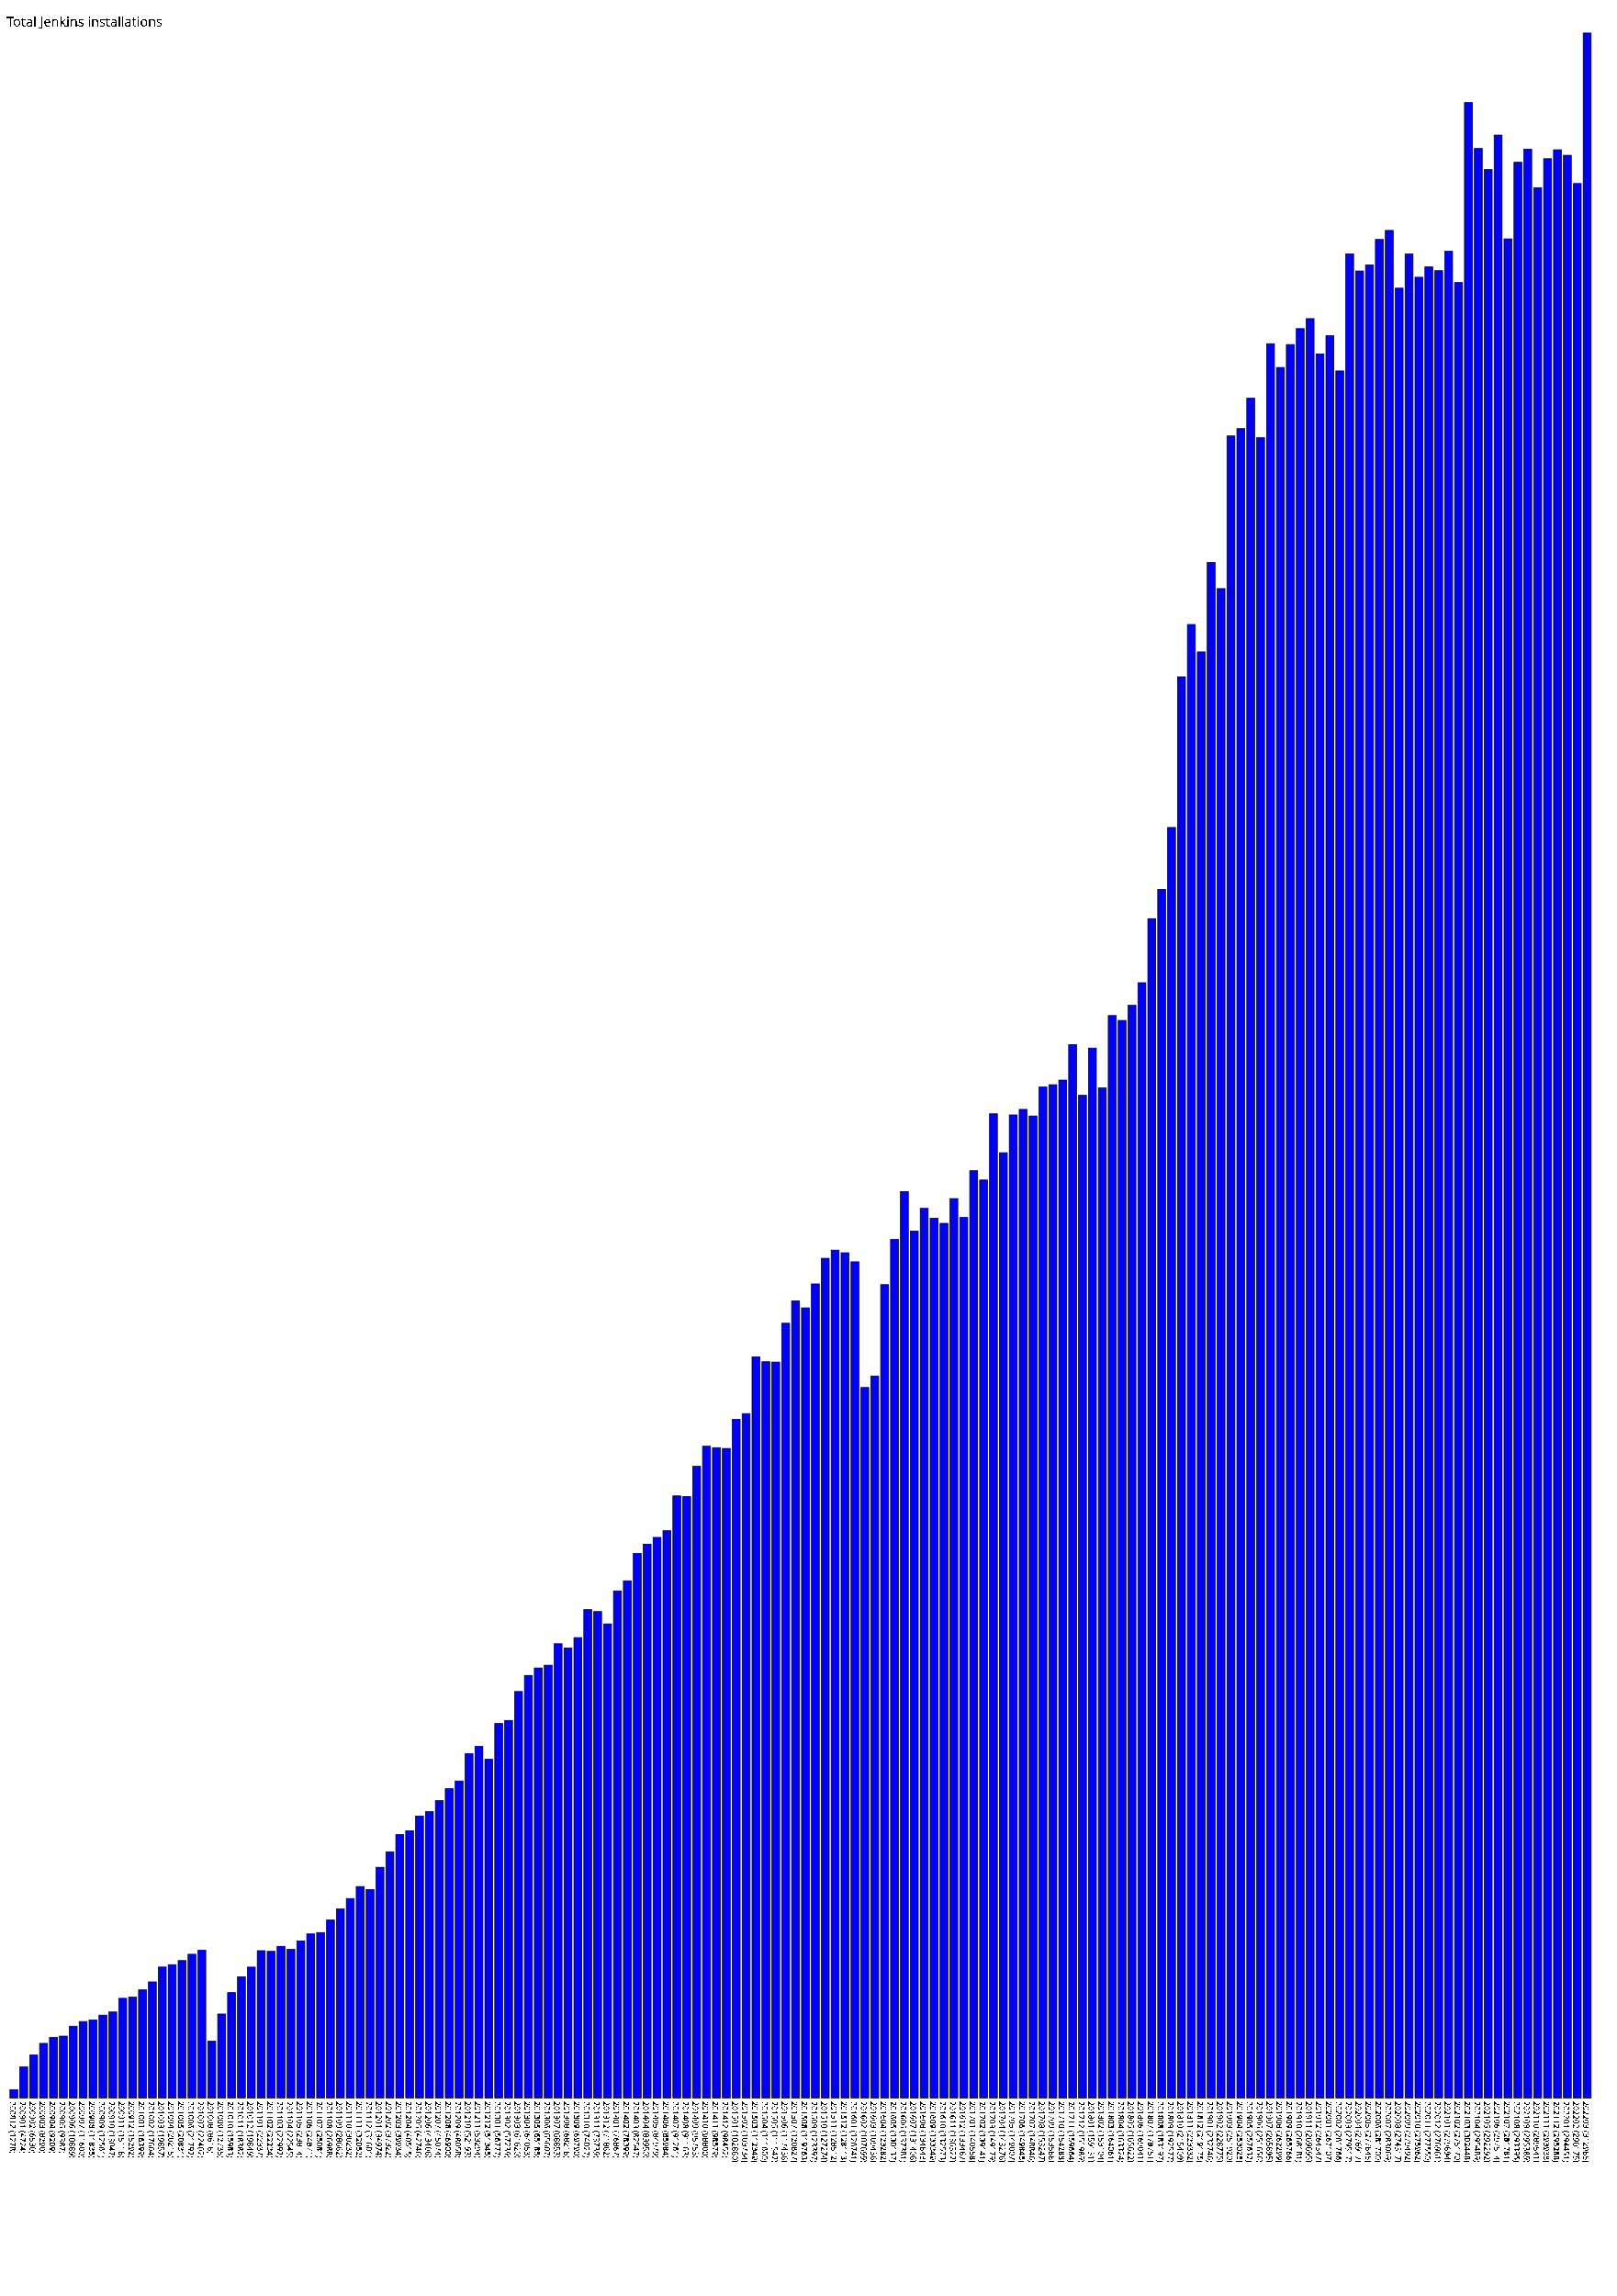
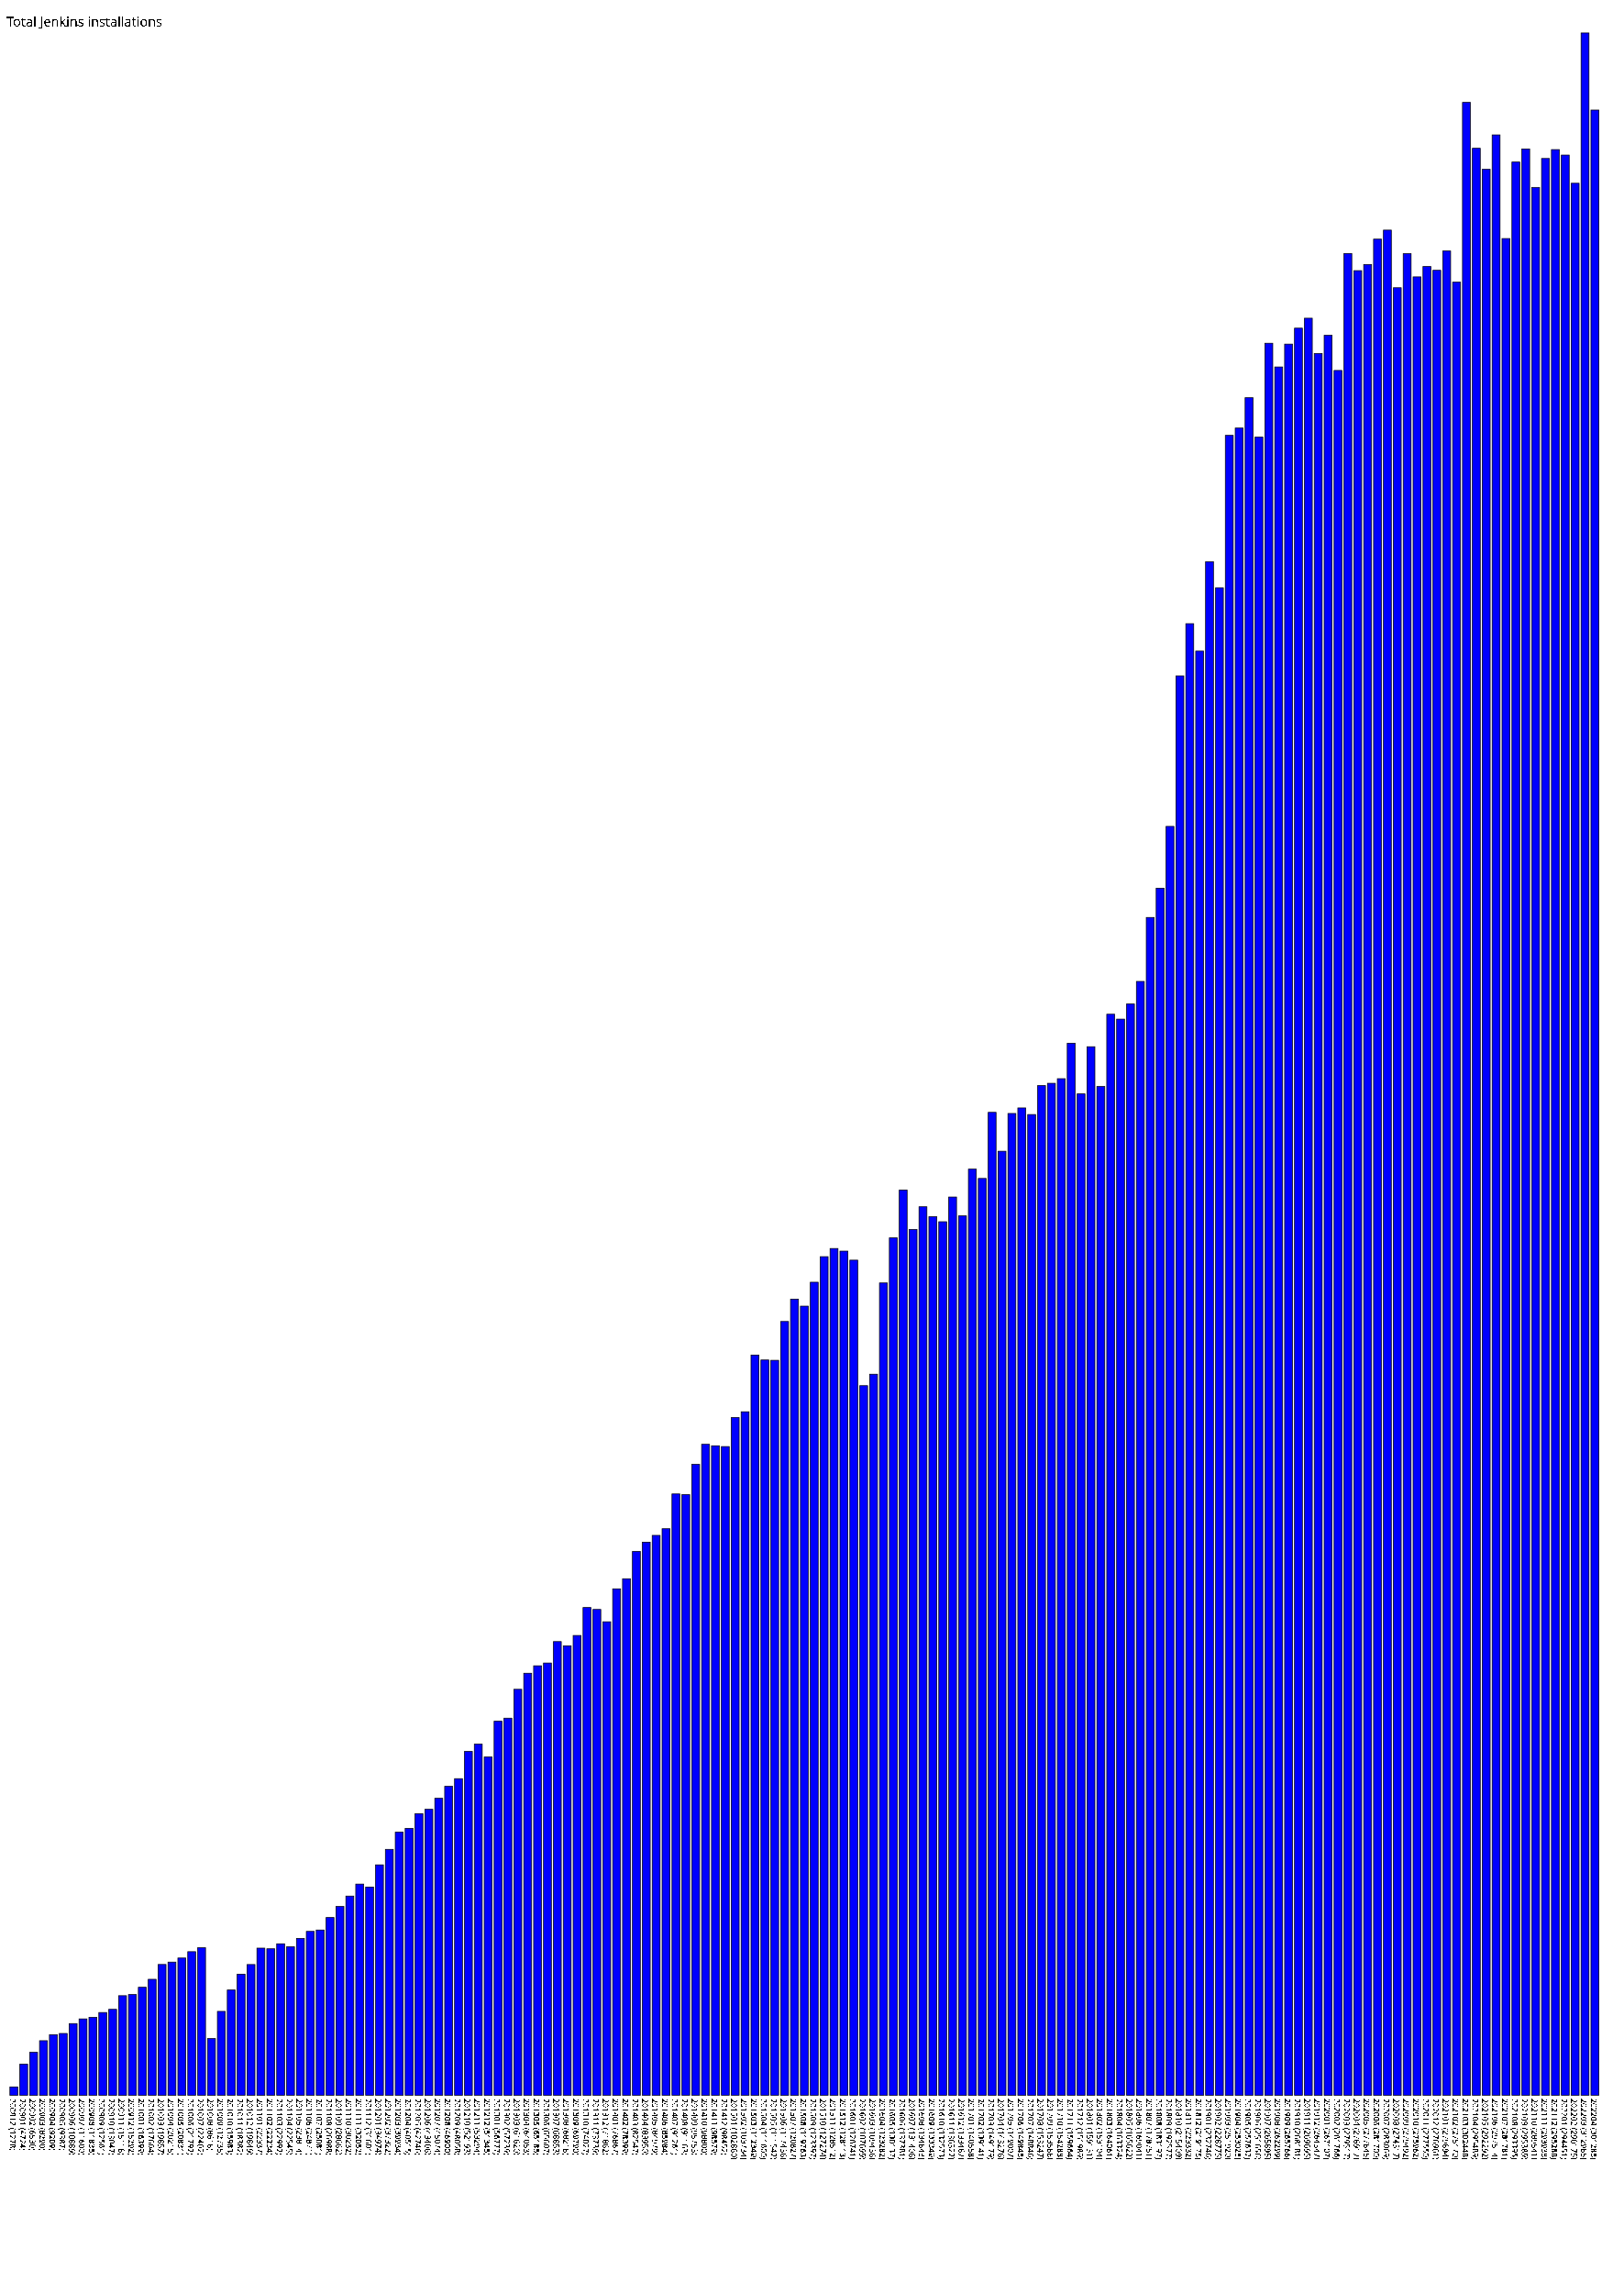
- <svg xmlns="http://www.w3.org/2000/svg" version="1.1" preserveAspectRatio="xMidYMid meet" viewBox="0 0 2450 3479.9">
+ <svg xmlns="http://www.w3.org/2000/svg" version="1.1" preserveAspectRatio="xMidYMid meet" viewBox="0 0 2465 3479.9">
  <rect fill="blue" height="12.8" stroke="black" width="12" x="15" y="3167.1" />
  <text x="15" y="3184.9" font-family="Tahoma" font-size="12" transform="rotate(90 15,3184.9)" text-rendering="optimizeSpeed" fill="#000000">200812 (1278)</text>
  <rect fill="blue" height="47.2" stroke="black" width="12" x="30" y="3132.6" />
  <text x="30" y="3184.9" font-family="Tahoma" font-size="12" transform="rotate(90 30,3184.9)" text-rendering="optimizeSpeed" fill="#000000">200901 (4724)</text>
  <rect fill="blue" height="65.3" stroke="black" width="12" x="45" y="3114.6" />
  <text x="45" y="3184.9" font-family="Tahoma" font-size="12" transform="rotate(90 45,3184.9)" text-rendering="optimizeSpeed" fill="#000000">200902 (6530)</text>
  <rect fill="blue" height="82.9" stroke="black" width="12" x="60" y="3097.0" />
  <text x="60" y="3184.9" font-family="Tahoma" font-size="12" transform="rotate(90 60,3184.9)" text-rendering="optimizeSpeed" fill="#000000">200903 (8290)</text>
  <rect fill="blue" height="92.1" stroke="black" width="12" x="75" y="3087.8" />
  <text x="75" y="3184.9" font-family="Tahoma" font-size="12" transform="rotate(90 75,3184.9)" text-rendering="optimizeSpeed" fill="#000000">200904 (9209)</text>
  <rect fill="blue" height="93.9" stroke="black" width="12" x="90" y="3086.0" />
  <text x="90" y="3184.9" font-family="Tahoma" font-size="12" transform="rotate(90 90,3184.9)" text-rendering="optimizeSpeed" fill="#000000">200905 (9387)</text>
  <rect fill="blue" height="108.9" stroke="black" width="12" x="105" y="3071.0" />
  <text x="105" y="3184.9" font-family="Tahoma" font-size="12" transform="rotate(90 105,3184.9)" text-rendering="optimizeSpeed" fill="#000000">200906 (10889)</text>
  <rect fill="blue" height="116.0" stroke="black" width="12" x="120" y="3063.9" />
  <text x="120" y="3184.9" font-family="Tahoma" font-size="12" transform="rotate(90 120,3184.9)" text-rendering="optimizeSpeed" fill="#000000">200907 (11600)</text>
  <rect fill="blue" height="118.3" stroke="black" width="12" x="135" y="3061.5" />
  <text x="135" y="3184.9" font-family="Tahoma" font-size="12" transform="rotate(90 135,3184.9)" text-rendering="optimizeSpeed" fill="#000000">200908 (11835)</text>
  <rect fill="blue" height="125.6" stroke="black" width="12" x="150" y="3054.2" />
  <text x="150" y="3184.9" font-family="Tahoma" font-size="12" transform="rotate(90 150,3184.9)" text-rendering="optimizeSpeed" fill="#000000">200909 (12561)</text>
  <rect fill="blue" height="130.5" stroke="black" width="12" x="165" y="3049.4" />
  <text x="165" y="3184.9" font-family="Tahoma" font-size="12" transform="rotate(90 165,3184.9)" text-rendering="optimizeSpeed" fill="#000000">200910 (13047)</text>
  <rect fill="blue" height="151.2" stroke="black" width="12" x="180" y="3028.7" />
  <text x="180" y="3184.9" font-family="Tahoma" font-size="12" transform="rotate(90 180,3184.9)" text-rendering="optimizeSpeed" fill="#000000">200911 (15118)</text>
  <rect fill="blue" height="152.9" stroke="black" width="12" x="195" y="3026.9" />
  <text x="195" y="3184.9" font-family="Tahoma" font-size="12" transform="rotate(90 195,3184.9)" text-rendering="optimizeSpeed" fill="#000000">200912 (15292)</text>
  <rect fill="blue" height="164.0" stroke="black" width="12" x="210" y="3015.9" />
  <text x="210" y="3184.9" font-family="Tahoma" font-size="12" transform="rotate(90 210,3184.9)" text-rendering="optimizeSpeed" fill="#000000">201001 (16399)</text>
  <rect fill="blue" height="176.0" stroke="black" width="12" x="225" y="3003.8" />
  <text x="225" y="3184.9" font-family="Tahoma" font-size="12" transform="rotate(90 225,3184.9)" text-rendering="optimizeSpeed" fill="#000000">201002 (17604)</text>
  <rect fill="blue" height="198.6" stroke="black" width="12" x="240" y="2981.3" />
  <text x="240" y="3184.9" font-family="Tahoma" font-size="12" transform="rotate(90 240,3184.9)" text-rendering="optimizeSpeed" fill="#000000">201003 (19857)</text>
  <rect fill="blue" height="202.2" stroke="black" width="12" x="255" y="2977.7" />
  <text x="255" y="3184.9" font-family="Tahoma" font-size="12" transform="rotate(90 255,3184.9)" text-rendering="optimizeSpeed" fill="#000000">201004 (20215)</text>
  <rect fill="blue" height="208.3" stroke="black" width="12" x="270" y="2971.5" />
  <text x="270" y="3184.9" font-family="Tahoma" font-size="12" transform="rotate(90 270,3184.9)" text-rendering="optimizeSpeed" fill="#000000">201005 (20831)</text>
  <rect fill="blue" height="217.9" stroke="black" width="12" x="285" y="2961.9" />
  <text x="285" y="3184.9" font-family="Tahoma" font-size="12" transform="rotate(90 285,3184.9)" text-rendering="optimizeSpeed" fill="#000000">201006 (21792)</text>
  <rect fill="blue" height="224.0" stroke="black" width="12" x="300" y="2955.8" />
  <text x="300" y="3184.9" font-family="Tahoma" font-size="12" transform="rotate(90 300,3184.9)" text-rendering="optimizeSpeed" fill="#000000">201007 (22402)</text>
  <rect fill="blue" height="86.2" stroke="black" width="12" x="315" y="3093.7" />
  <text x="315" y="3184.9" font-family="Tahoma" font-size="12" transform="rotate(90 315,3184.9)" text-rendering="optimizeSpeed" fill="#000000">201008 (8618)</text>
  <rect fill="blue" height="127.3" stroke="black" width="12" x="330" y="3052.5" />
  <text x="330" y="3184.9" font-family="Tahoma" font-size="12" transform="rotate(90 330,3184.9)" text-rendering="optimizeSpeed" fill="#000000">201009 (12735)</text>
  <rect fill="blue" height="159.8" stroke="black" width="12" x="345" y="3020.0" />
  <text x="345" y="3184.9" font-family="Tahoma" font-size="12" transform="rotate(90 345,3184.9)" text-rendering="optimizeSpeed" fill="#000000">201010 (15983)</text>
  <rect fill="blue" height="183.8" stroke="black" width="12" x="360" y="2996.0" />
  <text x="360" y="3184.9" font-family="Tahoma" font-size="12" transform="rotate(90 360,3184.9)" text-rendering="optimizeSpeed" fill="#000000">201011 (18382)</text>
  <rect fill="blue" height="198.5" stroke="black" width="12" x="375" y="2981.4" />
  <text x="375" y="3184.9" font-family="Tahoma" font-size="12" transform="rotate(90 375,3184.9)" text-rendering="optimizeSpeed" fill="#000000">201012 (19849)</text>
  <rect fill="blue" height="223.4" stroke="black" width="12" x="390" y="2956.5" />
  <text x="390" y="3184.9" font-family="Tahoma" font-size="12" transform="rotate(90 390,3184.9)" text-rendering="optimizeSpeed" fill="#000000">201101 (22337)</text>
  <rect fill="blue" height="222.3" stroke="black" width="12" x="405" y="2957.5" />
  <text x="405" y="3184.9" font-family="Tahoma" font-size="12" transform="rotate(90 405,3184.9)" text-rendering="optimizeSpeed" fill="#000000">201102 (22234)</text>
  <rect fill="blue" height="229.9" stroke="black" width="12" x="420" y="2949.9" />
  <text x="420" y="3184.9" font-family="Tahoma" font-size="12" transform="rotate(90 420,3184.9)" text-rendering="optimizeSpeed" fill="#000000">201103 (22992)</text>
  <rect fill="blue" height="225.4" stroke="black" width="12" x="435" y="2954.4" />
  <text x="435" y="3184.9" font-family="Tahoma" font-size="12" transform="rotate(90 435,3184.9)" text-rendering="optimizeSpeed" fill="#000000">201104 (22545)</text>
  <rect fill="blue" height="238.1" stroke="black" width="12" x="450" y="2941.7" />
  <text x="450" y="3184.9" font-family="Tahoma" font-size="12" transform="rotate(90 450,3184.9)" text-rendering="optimizeSpeed" fill="#000000">201105 (23814)</text>
  <rect fill="blue" height="248.7" stroke="black" width="12" x="465" y="2931.1" />
  <text x="465" y="3184.9" font-family="Tahoma" font-size="12" transform="rotate(90 465,3184.9)" text-rendering="optimizeSpeed" fill="#000000">201106 (24871)</text>
  <rect fill="blue" height="250.8" stroke="black" width="12" x="480" y="2929.0" />
  <text x="480" y="3184.9" font-family="Tahoma" font-size="12" transform="rotate(90 480,3184.9)" text-rendering="optimizeSpeed" fill="#000000">201107 (25081)</text>
  <rect fill="blue" height="269.9" stroke="black" width="12" x="495" y="2910.0" />
  <text x="495" y="3184.9" font-family="Tahoma" font-size="12" transform="rotate(90 495,3184.9)" text-rendering="optimizeSpeed" fill="#000000">201108 (26988)</text>
  <rect fill="blue" height="286.6" stroke="black" width="12" x="510" y="2893.2" />
  <text x="510" y="3184.9" font-family="Tahoma" font-size="12" transform="rotate(90 510,3184.9)" text-rendering="optimizeSpeed" fill="#000000">201109 (28662)</text>
  <rect fill="blue" height="302.3" stroke="black" width="12" x="525" y="2877.5" />
  <text x="525" y="3184.9" font-family="Tahoma" font-size="12" transform="rotate(90 525,3184.9)" text-rendering="optimizeSpeed" fill="#000000">201110 (30232)</text>
  <rect fill="blue" height="320.5" stroke="black" width="12" x="540" y="2859.3" />
  <text x="540" y="3184.9" font-family="Tahoma" font-size="12" transform="rotate(90 540,3184.9)" text-rendering="optimizeSpeed" fill="#000000">201111 (32052)</text>
  <rect fill="blue" height="316.0" stroke="black" width="12" x="555" y="2863.8" />
  <text x="555" y="3184.9" font-family="Tahoma" font-size="12" transform="rotate(90 555,3184.9)" text-rendering="optimizeSpeed" fill="#000000">201112 (31601)</text>
  <rect fill="blue" height="349.7" stroke="black" width="12" x="570" y="2830.1" />
  <text x="570" y="3184.9" font-family="Tahoma" font-size="12" transform="rotate(90 570,3184.9)" text-rendering="optimizeSpeed" fill="#000000">201201 (34974)</text>
  <rect fill="blue" height="373.2" stroke="black" width="12" x="585" y="2806.6" />
  <text x="585" y="3184.9" font-family="Tahoma" font-size="12" transform="rotate(90 585,3184.9)" text-rendering="optimizeSpeed" fill="#000000">201202 (37322)</text>
  <rect fill="blue" height="399.3" stroke="black" width="12" x="600" y="2780.5" />
  <text x="600" y="3184.9" font-family="Tahoma" font-size="12" transform="rotate(90 600,3184.9)" text-rendering="optimizeSpeed" fill="#000000">201203 (39934)</text>
  <rect fill="blue" height="405.1" stroke="black" width="12" x="615" y="2774.7" />
  <text x="615" y="3184.9" font-family="Tahoma" font-size="12" transform="rotate(90 615,3184.9)" text-rendering="optimizeSpeed" fill="#000000">201204 (40515)</text>
  <rect fill="blue" height="427.5" stroke="black" width="12" x="630" y="2752.4" />
  <text x="630" y="3184.9" font-family="Tahoma" font-size="12" transform="rotate(90 630,3184.9)" text-rendering="optimizeSpeed" fill="#000000">201205 (42746)</text>
  <rect fill="blue" height="434.1" stroke="black" width="12" x="645" y="2745.8" />
  <text x="645" y="3184.9" font-family="Tahoma" font-size="12" transform="rotate(90 645,3184.9)" text-rendering="optimizeSpeed" fill="#000000">201206 (43406)</text>
  <rect fill="blue" height="450.7" stroke="black" width="12" x="660" y="2729.1" />
  <text x="660" y="3184.9" font-family="Tahoma" font-size="12" transform="rotate(90 660,3184.9)" text-rendering="optimizeSpeed" fill="#000000">201207 (45074)</text>
  <rect fill="blue" height="469.0" stroke="black" width="12" x="675" y="2710.9" />
  <text x="675" y="3184.9" font-family="Tahoma" font-size="12" transform="rotate(90 675,3184.9)" text-rendering="optimizeSpeed" fill="#000000">201208 (46900)</text>
  <rect fill="blue" height="480.6" stroke="black" width="12" x="690" y="2699.3" />
  <text x="690" y="3184.9" font-family="Tahoma" font-size="12" transform="rotate(90 690,3184.9)" text-rendering="optimizeSpeed" fill="#000000">201209 (48058)</text>
  <rect fill="blue" height="521.9" stroke="black" width="12" x="705" y="2657.9" />
  <text x="705" y="3184.9" font-family="Tahoma" font-size="12" transform="rotate(90 705,3184.9)" text-rendering="optimizeSpeed" fill="#000000">201210 (52193)</text>
  <rect fill="blue" height="532.9" stroke="black" width="12" x="720" y="2646.9" />
  <text x="720" y="3184.9" font-family="Tahoma" font-size="12" transform="rotate(90 720,3184.9)" text-rendering="optimizeSpeed" fill="#000000">201211 (53294)</text>
  <rect fill="blue" height="513.5" stroke="black" width="12" x="735" y="2666.4" />
  <text x="735" y="3184.9" font-family="Tahoma" font-size="12" transform="rotate(90 735,3184.9)" text-rendering="optimizeSpeed" fill="#000000">201212 (51345)</text>
  <rect fill="blue" height="567.8" stroke="black" width="12" x="750" y="2612.1" />
  <text x="750" y="3184.9" font-family="Tahoma" font-size="12" transform="rotate(90 750,3184.9)" text-rendering="optimizeSpeed" fill="#000000">201301 (56777)</text>
  <rect fill="blue" height="572.4" stroke="black" width="12" x="765" y="2607.5" />
  <text x="765" y="3184.9" font-family="Tahoma" font-size="12" transform="rotate(90 765,3184.9)" text-rendering="optimizeSpeed" fill="#000000">201302 (57239)</text>
  <rect fill="blue" height="616.2" stroke="black" width="12" x="780" y="2563.7" />
  <text x="780" y="3184.9" font-family="Tahoma" font-size="12" transform="rotate(90 780,3184.9)" text-rendering="optimizeSpeed" fill="#000000">201303 (61620)</text>
  <rect fill="blue" height="640.5" stroke="black" width="12" x="795" y="2539.3" />
  <text x="795" y="3184.9" font-family="Tahoma" font-size="12" transform="rotate(90 795,3184.9)" text-rendering="optimizeSpeed" fill="#000000">201304 (64053)</text>
  <rect fill="blue" height="651.9" stroke="black" width="12" x="810" y="2528.0" />
  <text x="810" y="3184.9" font-family="Tahoma" font-size="12" transform="rotate(90 810,3184.9)" text-rendering="optimizeSpeed" fill="#000000">201305 (65185)</text>
  <rect fill="blue" height="656.1" stroke="black" width="12" x="825" y="2523.8" />
  <text x="825" y="3184.9" font-family="Tahoma" font-size="12" transform="rotate(90 825,3184.9)" text-rendering="optimizeSpeed" fill="#000000">201306 (65607)</text>
  <rect fill="blue" height="688.5" stroke="black" width="12" x="840" y="2491.3" />
  <text x="840" y="3184.9" font-family="Tahoma" font-size="12" transform="rotate(90 840,3184.9)" text-rendering="optimizeSpeed" fill="#000000">201307 (68853)</text>
  <rect fill="blue" height="682.2" stroke="black" width="12" x="855" y="2497.7" />
  <text x="855" y="3184.9" font-family="Tahoma" font-size="12" transform="rotate(90 855,3184.9)" text-rendering="optimizeSpeed" fill="#000000">201308 (68218)</text>
  <rect fill="blue" height="697.9" stroke="black" width="12" x="870" y="2482.0" />
  <text x="870" y="3184.9" font-family="Tahoma" font-size="12" transform="rotate(90 870,3184.9)" text-rendering="optimizeSpeed" fill="#000000">201309 (69790)</text>
  <rect fill="blue" height="740.3" stroke="black" width="12" x="885" y="2439.6" />
  <text x="885" y="3184.9" font-family="Tahoma" font-size="12" transform="rotate(90 885,3184.9)" text-rendering="optimizeSpeed" fill="#000000">201310 (74027)</text>
  <rect fill="blue" height="737.4" stroke="black" width="12" x="900" y="2442.5" />
  <text x="900" y="3184.9" font-family="Tahoma" font-size="12" transform="rotate(90 900,3184.9)" text-rendering="optimizeSpeed" fill="#000000">201311 (73739)</text>
  <rect fill="blue" height="718.6" stroke="black" width="12" x="915" y="2461.2" />
  <text x="915" y="3184.9" font-family="Tahoma" font-size="12" transform="rotate(90 915,3184.9)" text-rendering="optimizeSpeed" fill="#000000">201312 (71862)</text>
  <rect fill="blue" height="768.7" stroke="black" width="12" x="930" y="2411.2" />
  <text x="930" y="3184.9" font-family="Tahoma" font-size="12" transform="rotate(90 930,3184.9)" text-rendering="optimizeSpeed" fill="#000000">201401 (76867)</text>
  <rect fill="blue" height="784.0" stroke="black" width="12" x="945" y="2395.9" />
  <text x="945" y="3184.9" font-family="Tahoma" font-size="12" transform="rotate(90 945,3184.9)" text-rendering="optimizeSpeed" fill="#000000">201402 (78399)</text>
  <rect fill="blue" height="825.5" stroke="black" width="12" x="960" y="2354.4" />
  <text x="960" y="3184.9" font-family="Tahoma" font-size="12" transform="rotate(90 960,3184.9)" text-rendering="optimizeSpeed" fill="#000000">201403 (82547)</text>
  <rect fill="blue" height="839.5" stroke="black" width="12" x="975" y="2340.4" />
  <text x="975" y="3184.9" font-family="Tahoma" font-size="12" transform="rotate(90 975,3184.9)" text-rendering="optimizeSpeed" fill="#000000">201404 (83950)</text>
  <rect fill="blue" height="849.8" stroke="black" width="12" x="990" y="2330.1" />
  <text x="990" y="3184.9" font-family="Tahoma" font-size="12" transform="rotate(90 990,3184.9)" text-rendering="optimizeSpeed" fill="#000000">201405 (84979)</text>
  <rect fill="blue" height="859.8" stroke="black" width="12" x="1005" y="2320.0" />
  <text x="1005" y="3184.9" font-family="Tahoma" font-size="12" transform="rotate(90 1005,3184.9)" text-rendering="optimizeSpeed" fill="#000000">201406 (85984)</text>
  <rect fill="blue" height="912.6" stroke="black" width="12" x="1020" y="2267.2" />
  <text x="1020" y="3184.9" font-family="Tahoma" font-size="12" transform="rotate(90 1020,3184.9)" text-rendering="optimizeSpeed" fill="#000000">201407 (91261)</text>
  <rect fill="blue" height="911.6" stroke="black" width="12" x="1035" y="2268.2" />
  <text x="1035" y="3184.9" font-family="Tahoma" font-size="12" transform="rotate(90 1035,3184.9)" text-rendering="optimizeSpeed" fill="#000000">201408 (91163)</text>
  <rect fill="blue" height="957.5" stroke="black" width="12" x="1050" y="2222.3" />
  <text x="1050" y="3184.9" font-family="Tahoma" font-size="12" transform="rotate(90 1050,3184.9)" text-rendering="optimizeSpeed" fill="#000000">201409 (95753)</text>
  <rect fill="blue" height="988.0" stroke="black" width="12" x="1065" y="2191.9" />
  <text x="1065" y="3184.9" font-family="Tahoma" font-size="12" transform="rotate(90 1065,3184.9)" text-rendering="optimizeSpeed" fill="#000000">201410 (98800)</text>
  <rect fill="blue" height="985.8" stroke="black" width="12" x="1080" y="2194.1" />
  <text x="1080" y="3184.9" font-family="Tahoma" font-size="12" transform="rotate(90 1080,3184.9)" text-rendering="optimizeSpeed" fill="#000000">201411 (98579)</text>
  <rect fill="blue" height="984.5" stroke="black" width="12" x="1095" y="2195.3" />
  <text x="1095" y="3184.9" font-family="Tahoma" font-size="12" transform="rotate(90 1095,3184.9)" text-rendering="optimizeSpeed" fill="#000000">201412 (98452)</text>
  <rect fill="blue" height="1028.6" stroke="black" width="12" x="1110" y="2151.2" />
  <text x="1110" y="3184.9" font-family="Tahoma" font-size="12" transform="rotate(90 1110,3184.9)" text-rendering="optimizeSpeed" fill="#000000">201501 (102860)</text>
  <rect fill="blue" height="1037.3" stroke="black" width="12" x="1125" y="2142.5" />
  <text x="1125" y="3184.9" font-family="Tahoma" font-size="12" transform="rotate(90 1125,3184.9)" text-rendering="optimizeSpeed" fill="#000000">201502 (103734)</text>
  <rect fill="blue" height="1123.5" stroke="black" width="12" x="1140" y="2056.4" />
  <text x="1140" y="3184.9" font-family="Tahoma" font-size="12" transform="rotate(90 1140,3184.9)" text-rendering="optimizeSpeed" fill="#000000">201503 (112349)</text>
  <rect fill="blue" height="1116.0" stroke="black" width="12" x="1155" y="2063.9" />
  <text x="1155" y="3184.9" font-family="Tahoma" font-size="12" transform="rotate(90 1155,3184.9)" text-rendering="optimizeSpeed" fill="#000000">201504 (111600)</text>
  <rect fill="blue" height="1115.4" stroke="black" width="12" x="1170" y="2064.4" />
  <text x="1170" y="3184.9" font-family="Tahoma" font-size="12" transform="rotate(90 1170,3184.9)" text-rendering="optimizeSpeed" fill="#000000">201505 (111542)</text>
  <rect fill="blue" height="1174.4" stroke="black" width="12" x="1185" y="2005.5" />
  <text x="1185" y="3184.9" font-family="Tahoma" font-size="12" transform="rotate(90 1185,3184.9)" text-rendering="optimizeSpeed" fill="#000000">201506 (117436)</text>
  <rect fill="blue" height="1208.3" stroke="black" width="12" x="1200" y="1971.6" />
  <text x="1200" y="3184.9" font-family="Tahoma" font-size="12" transform="rotate(90 1200,3184.9)" text-rendering="optimizeSpeed" fill="#000000">201507 (120827)</text>
  <rect fill="blue" height="1197.6" stroke="black" width="12" x="1215" y="1982.2" />
  <text x="1215" y="3184.9" font-family="Tahoma" font-size="12" transform="rotate(90 1215,3184.9)" text-rendering="optimizeSpeed" fill="#000000">201508 (119763)</text>
  <rect fill="blue" height="1234.0" stroke="black" width="12" x="1230" y="1945.9" />
  <text x="1230" y="3184.9" font-family="Tahoma" font-size="12" transform="rotate(90 1230,3184.9)" text-rendering="optimizeSpeed" fill="#000000">201509 (123397)</text>
  <rect fill="blue" height="1272.7" stroke="black" width="12" x="1245" y="1907.1" />
  <text x="1245" y="3184.9" font-family="Tahoma" font-size="12" transform="rotate(90 1245,3184.9)" text-rendering="optimizeSpeed" fill="#000000">201510 (127274)</text>
  <rect fill="blue" height="1285.1" stroke="black" width="12" x="1260" y="1894.7" />
  <text x="1260" y="3184.9" font-family="Tahoma" font-size="12" transform="rotate(90 1260,3184.9)" text-rendering="optimizeSpeed" fill="#000000">201511 (128512)</text>
  <rect fill="blue" height="1281.1" stroke="black" width="12" x="1275" y="1898.7" />
  <text x="1275" y="3184.9" font-family="Tahoma" font-size="12" transform="rotate(90 1275,3184.9)" text-rendering="optimizeSpeed" fill="#000000">201512 (128113)</text>
  <rect fill="blue" height="1267.4" stroke="black" width="12" x="1290" y="1912.4" />
  <text x="1290" y="3184.9" font-family="Tahoma" font-size="12" transform="rotate(90 1290,3184.9)" text-rendering="optimizeSpeed" fill="#000000">201601 (126741)</text>
  <rect fill="blue" height="1077.0" stroke="black" width="12" x="1305" y="2102.9" />
  <text x="1305" y="3184.9" font-family="Tahoma" font-size="12" transform="rotate(90 1305,3184.9)" text-rendering="optimizeSpeed" fill="#000000">201602 (107699)</text>
  <rect fill="blue" height="1094.4" stroke="black" width="12" x="1320" y="2085.5" />
  <text x="1320" y="3184.9" font-family="Tahoma" font-size="12" transform="rotate(90 1320,3184.9)" text-rendering="optimizeSpeed" fill="#000000">201603 (109436)</text>
  <rect fill="blue" height="1232.8" stroke="black" width="12" x="1335" y="1947.0" />
  <text x="1335" y="3184.9" font-family="Tahoma" font-size="12" transform="rotate(90 1335,3184.9)" text-rendering="optimizeSpeed" fill="#000000">201604 (123282)</text>
  <rect fill="blue" height="1301.4" stroke="black" width="12" x="1350" y="1878.5" />
  <text x="1350" y="3184.9" font-family="Tahoma" font-size="12" transform="rotate(90 1350,3184.9)" text-rendering="optimizeSpeed" fill="#000000">201605 (130137)</text>
  <rect fill="blue" height="1373.8" stroke="black" width="12" x="1365" y="1806.0" />
  <text x="1365" y="3184.9" font-family="Tahoma" font-size="12" transform="rotate(90 1365,3184.9)" text-rendering="optimizeSpeed" fill="#000000">201606 (137381)</text>
  <rect fill="blue" height="1314.1" stroke="black" width="12" x="1380" y="1865.8" />
  <text x="1380" y="3184.9" font-family="Tahoma" font-size="12" transform="rotate(90 1380,3184.9)" text-rendering="optimizeSpeed" fill="#000000">201607 (131406)</text>
  <rect fill="blue" height="1348.4" stroke="black" width="12" x="1395" y="1831.4" />
  <text x="1395" y="3184.9" font-family="Tahoma" font-size="12" transform="rotate(90 1395,3184.9)" text-rendering="optimizeSpeed" fill="#000000">201608 (134843)</text>
  <rect fill="blue" height="1333.5" stroke="black" width="12" x="1410" y="1846.4" />
  <text x="1410" y="3184.9" font-family="Tahoma" font-size="12" transform="rotate(90 1410,3184.9)" text-rendering="optimizeSpeed" fill="#000000">201609 (133349)</text>
  <rect fill="blue" height="1325.7" stroke="black" width="12" x="1425" y="1854.1" />
  <text x="1425" y="3184.9" font-family="Tahoma" font-size="12" transform="rotate(90 1425,3184.9)" text-rendering="optimizeSpeed" fill="#000000">201610 (132573)</text>
  <rect fill="blue" height="1363.2" stroke="black" width="12" x="1440" y="1816.6" />
  <text x="1440" y="3184.9" font-family="Tahoma" font-size="12" transform="rotate(90 1440,3184.9)" text-rendering="optimizeSpeed" fill="#000000">201611 (136322)</text>
  <rect fill="blue" height="1334.7" stroke="black" width="12" x="1455" y="1845.2" />
  <text x="1455" y="3184.9" font-family="Tahoma" font-size="12" transform="rotate(90 1455,3184.9)" text-rendering="optimizeSpeed" fill="#000000">201612 (133467)</text>
  <rect fill="blue" height="1405.6" stroke="black" width="12" x="1470" y="1774.3" />
  <text x="1470" y="3184.9" font-family="Tahoma" font-size="12" transform="rotate(90 1470,3184.9)" text-rendering="optimizeSpeed" fill="#000000">201701 (140558)</text>
  <rect fill="blue" height="1391.4" stroke="black" width="12" x="1485" y="1788.4" />
  <text x="1485" y="3184.9" font-family="Tahoma" font-size="12" transform="rotate(90 1485,3184.9)" text-rendering="optimizeSpeed" fill="#000000">201702 (139141)</text>
  <rect fill="blue" height="1491.8" stroke="black" width="12" x="1500" y="1688.1" />
  <text x="1500" y="3184.9" font-family="Tahoma" font-size="12" transform="rotate(90 1500,3184.9)" text-rendering="optimizeSpeed" fill="#000000">201703 (149179)</text>
  <rect fill="blue" height="1432.8" stroke="black" width="12" x="1515" y="1747.1" />
  <text x="1515" y="3184.9" font-family="Tahoma" font-size="12" transform="rotate(90 1515,3184.9)" text-rendering="optimizeSpeed" fill="#000000">201704 (143276)</text>
  <rect fill="blue" height="1490.1" stroke="black" width="12" x="1530" y="1689.8" />
  <text x="1530" y="3184.9" font-family="Tahoma" font-size="12" transform="rotate(90 1530,3184.9)" text-rendering="optimizeSpeed" fill="#000000">201705 (149007)</text>
  <rect fill="blue" height="1498.5" stroke="black" width="12" x="1545" y="1681.4" />
  <text x="1545" y="3184.9" font-family="Tahoma" font-size="12" transform="rotate(90 1545,3184.9)" text-rendering="optimizeSpeed" fill="#000000">201706 (149845)</text>
  <rect fill="blue" height="1488.5" stroke="black" width="12" x="1560" y="1691.4" />
  <text x="1560" y="3184.9" font-family="Tahoma" font-size="12" transform="rotate(90 1560,3184.9)" text-rendering="optimizeSpeed" fill="#000000">201707 (148846)</text>
  <rect fill="blue" height="1532.5" stroke="black" width="12" x="1575" y="1647.4" />
  <text x="1575" y="3184.9" font-family="Tahoma" font-size="12" transform="rotate(90 1575,3184.9)" text-rendering="optimizeSpeed" fill="#000000">201708 (153247)</text>
  <rect fill="blue" height="1535.9" stroke="black" width="12" x="1590" y="1644.0" />
  <text x="1590" y="3184.9" font-family="Tahoma" font-size="12" transform="rotate(90 1590,3184.9)" text-rendering="optimizeSpeed" fill="#000000">201709 (153588)</text>
  <rect fill="blue" height="1542.8" stroke="black" width="12" x="1605" y="1637.0" />
  <text x="1605" y="3184.9" font-family="Tahoma" font-size="12" transform="rotate(90 1605,3184.9)" text-rendering="optimizeSpeed" fill="#000000">201710 (154283)</text>
  <rect fill="blue" height="1596.6" stroke="black" width="12" x="1620" y="1583.2" />
  <text x="1620" y="3184.9" font-family="Tahoma" font-size="12" transform="rotate(90 1620,3184.9)" text-rendering="optimizeSpeed" fill="#000000">201711 (159664)</text>
  <rect fill="blue" height="1519.9" stroke="black" width="12" x="1635" y="1660.0" />
  <text x="1635" y="3184.9" font-family="Tahoma" font-size="12" transform="rotate(90 1635,3184.9)" text-rendering="optimizeSpeed" fill="#000000">201712 (151989)</text>
  <rect fill="blue" height="1591.3" stroke="black" width="12" x="1650" y="1588.5" />
  <text x="1650" y="3184.9" font-family="Tahoma" font-size="12" transform="rotate(90 1650,3184.9)" text-rendering="optimizeSpeed" fill="#000000">201801 (159131)</text>
  <rect fill="blue" height="1531.0" stroke="black" width="12" x="1665" y="1648.8" />
  <text x="1665" y="3184.9" font-family="Tahoma" font-size="12" transform="rotate(90 1665,3184.9)" text-rendering="optimizeSpeed" fill="#000000">201802 (153104)</text>
  <rect fill="blue" height="1640.6" stroke="black" width="12" x="1680" y="1539.2" />
  <text x="1680" y="3184.9" font-family="Tahoma" font-size="12" transform="rotate(90 1680,3184.9)" text-rendering="optimizeSpeed" fill="#000000">201803 (164061)</text>
  <rect fill="blue" height="1633.2" stroke="black" width="12" x="1695" y="1546.6" />
  <text x="1695" y="3184.9" font-family="Tahoma" font-size="12" transform="rotate(90 1695,3184.9)" text-rendering="optimizeSpeed" fill="#000000">201804 (163324)</text>
  <rect fill="blue" height="1656.2" stroke="black" width="12" x="1710" y="1523.6" />
  <text x="1710" y="3184.9" font-family="Tahoma" font-size="12" transform="rotate(90 1710,3184.9)" text-rendering="optimizeSpeed" fill="#000000">201805 (165622)</text>
  <rect fill="blue" height="1690.4" stroke="black" width="12" x="1725" y="1489.4" />
  <text x="1725" y="3184.9" font-family="Tahoma" font-size="12" transform="rotate(90 1725,3184.9)" text-rendering="optimizeSpeed" fill="#000000">201806 (169041)</text>
  <rect fill="blue" height="1787.5" stroke="black" width="12" x="1740" y="1392.3" />
  <text x="1740" y="3184.9" font-family="Tahoma" font-size="12" transform="rotate(90 1740,3184.9)" text-rendering="optimizeSpeed" fill="#000000">201807 (178751)</text>
  <rect fill="blue" height="1832.0" stroke="black" width="12" x="1755" y="1347.9" />
  <text x="1755" y="3184.9" font-family="Tahoma" font-size="12" transform="rotate(90 1755,3184.9)" text-rendering="optimizeSpeed" fill="#000000">201808 (183197)</text>
  <rect fill="blue" height="1925.8" stroke="black" width="12" x="1770" y="1254.1" />
  <text x="1770" y="3184.9" font-family="Tahoma" font-size="12" transform="rotate(90 1770,3184.9)" text-rendering="optimizeSpeed" fill="#000000">201809 (192577)</text>
  <rect fill="blue" height="2154.1" stroke="black" width="12" x="1785" y="1025.8" />
  <text x="1785" y="3184.9" font-family="Tahoma" font-size="12" transform="rotate(90 1785,3184.9)" text-rendering="optimizeSpeed" fill="#000000">201810 (215409)</text>
  <rect fill="blue" height="2233.3" stroke="black" width="12" x="1800" y="946.5" />
  <text x="1800" y="3184.9" font-family="Tahoma" font-size="12" transform="rotate(90 1800,3184.9)" text-rendering="optimizeSpeed" fill="#000000">201811 (223332)</text>
  <rect fill="blue" height="2191.8" stroke="black" width="12" x="1815" y="988.1" />
  <text x="1815" y="3184.9" font-family="Tahoma" font-size="12" transform="rotate(90 1815,3184.9)" text-rendering="optimizeSpeed" fill="#000000">201812 (219175)</text>
  <rect fill="blue" height="2327.5" stroke="black" width="12" x="1830" y="852.4" />
  <text x="1830" y="3184.9" font-family="Tahoma" font-size="12" transform="rotate(90 1830,3184.9)" text-rendering="optimizeSpeed" fill="#000000">201901 (232746)</text>
  <rect fill="blue" height="2287.8" stroke="black" width="12" x="1845" y="892.1" />
  <text x="1845" y="3184.9" font-family="Tahoma" font-size="12" transform="rotate(90 1845,3184.9)" text-rendering="optimizeSpeed" fill="#000000">201902 (228775)</text>
  <rect fill="blue" height="2519.2" stroke="black" width="12" x="1860" y="660.7" />
  <text x="1860" y="3184.9" font-family="Tahoma" font-size="12" transform="rotate(90 1860,3184.9)" text-rendering="optimizeSpeed" fill="#000000">201903 (251920)</text>
  <rect fill="blue" height="2530.2" stroke="black" width="12" x="1875" y="649.6" />
  <text x="1875" y="3184.9" font-family="Tahoma" font-size="12" transform="rotate(90 1875,3184.9)" text-rendering="optimizeSpeed" fill="#000000">201904 (253025)</text>
  <rect fill="blue" height="2576.3" stroke="black" width="12" x="1890" y="603.5" />
  <text x="1890" y="3184.9" font-family="Tahoma" font-size="12" transform="rotate(90 1890,3184.9)" text-rendering="optimizeSpeed" fill="#000000">201905 (257632)</text>
  <rect fill="blue" height="2516.6" stroke="black" width="12" x="1905" y="663.3" />
  <text x="1905" y="3184.9" font-family="Tahoma" font-size="12" transform="rotate(90 1905,3184.9)" text-rendering="optimizeSpeed" fill="#000000">201906 (251656)</text>
  <rect fill="blue" height="2658.9" stroke="black" width="12" x="1920" y="520.9" />
  <text x="1920" y="3184.9" font-family="Tahoma" font-size="12" transform="rotate(90 1920,3184.9)" text-rendering="optimizeSpeed" fill="#000000">201907 (265895)</text>
  <rect fill="blue" height="2623.0" stroke="black" width="12" x="1935" y="556.9" />
  <text x="1935" y="3184.9" font-family="Tahoma" font-size="12" transform="rotate(90 1935,3184.9)" text-rendering="optimizeSpeed" fill="#000000">201908 (262299)</text>
  <rect fill="blue" height="2657.7" stroke="black" width="12" x="1950" y="522.2" />
  <text x="1950" y="3184.9" font-family="Tahoma" font-size="12" transform="rotate(90 1950,3184.9)" text-rendering="optimizeSpeed" fill="#000000">201909 (265766)</text>
  <rect fill="blue" height="2681.8" stroke="black" width="12" x="1965" y="498.0" />
  <text x="1965" y="3184.9" font-family="Tahoma" font-size="12" transform="rotate(90 1965,3184.9)" text-rendering="optimizeSpeed" fill="#000000">201910 (268181)</text>
  <rect fill="blue" height="2696.9" stroke="black" width="12" x="1980" y="482.9" />
  <text x="1980" y="3184.9" font-family="Tahoma" font-size="12" transform="rotate(90 1980,3184.9)" text-rendering="optimizeSpeed" fill="#000000">201911 (269695)</text>
  <rect fill="blue" height="2643.5" stroke="black" width="12" x="1995" y="536.4" />
  <text x="1995" y="3184.9" font-family="Tahoma" font-size="12" transform="rotate(90 1995,3184.9)" text-rendering="optimizeSpeed" fill="#000000">201912 (264347)</text>
  <rect fill="blue" height="2671.1" stroke="black" width="12" x="2010" y="508.8" />
  <text x="2010" y="3184.9" font-family="Tahoma" font-size="12" transform="rotate(90 2010,3184.9)" text-rendering="optimizeSpeed" fill="#000000">202001 (267107)</text>
  <rect fill="blue" height="2617.7" stroke="black" width="12" x="2025" y="562.2" />
  <text x="2025" y="3184.9" font-family="Tahoma" font-size="12" transform="rotate(90 2025,3184.9)" text-rendering="optimizeSpeed" fill="#000000">202002 (261766)</text>
  <rect fill="blue" height="2795.2" stroke="black" width="12" x="2040" y="384.7" />
  <text x="2040" y="3184.9" font-family="Tahoma" font-size="12" transform="rotate(90 2040,3184.9)" text-rendering="optimizeSpeed" fill="#000000">202003 (279517)</text>
  <rect fill="blue" height="2769.2" stroke="black" width="12" x="2055" y="410.7" />
  <text x="2055" y="3184.9" font-family="Tahoma" font-size="12" transform="rotate(90 2055,3184.9)" text-rendering="optimizeSpeed" fill="#000000">202004 (276917)</text>
  <rect fill="blue" height="2778.4" stroke="black" width="12" x="2070" y="401.4" />
  <text x="2070" y="3184.9" font-family="Tahoma" font-size="12" transform="rotate(90 2070,3184.9)" text-rendering="optimizeSpeed" fill="#000000">202005 (277845)</text>
  <rect fill="blue" height="2817.0" stroke="black" width="12" x="2085" y="362.9" />
  <text x="2085" y="3184.9" font-family="Tahoma" font-size="12" transform="rotate(90 2085,3184.9)" text-rendering="optimizeSpeed" fill="#000000">202006 (281700)</text>
  <rect fill="blue" height="2830.7" stroke="black" width="12" x="2100" y="349.2" />
  <text x="2100" y="3184.9" font-family="Tahoma" font-size="12" transform="rotate(90 2100,3184.9)" text-rendering="optimizeSpeed" fill="#000000">202007 (283069)</text>
  <rect fill="blue" height="2743.2" stroke="black" width="12" x="2115" y="436.7" />
  <text x="2115" y="3184.9" font-family="Tahoma" font-size="12" transform="rotate(90 2115,3184.9)" text-rendering="optimizeSpeed" fill="#000000">202008 (274317)</text>
  <rect fill="blue" height="2794.9" stroke="black" width="12" x="2130" y="384.9" />
  <text x="2130" y="3184.9" font-family="Tahoma" font-size="12" transform="rotate(90 2130,3184.9)" text-rendering="optimizeSpeed" fill="#000000">202009 (279492)</text>
  <rect fill="blue" height="2759.6" stroke="black" width="12" x="2145" y="420.2" />
  <text x="2145" y="3184.9" font-family="Tahoma" font-size="12" transform="rotate(90 2145,3184.9)" text-rendering="optimizeSpeed" fill="#000000">202010 (275962)</text>
  <rect fill="blue" height="2775.5" stroke="black" width="12" x="2160" y="404.4" />
  <text x="2160" y="3184.9" font-family="Tahoma" font-size="12" transform="rotate(90 2160,3184.9)" text-rendering="optimizeSpeed" fill="#000000">202011 (277550)</text>
  <rect fill="blue" height="2769.6" stroke="black" width="12" x="2175" y="410.2" />
  <text x="2175" y="3184.9" font-family="Tahoma" font-size="12" transform="rotate(90 2175,3184.9)" text-rendering="optimizeSpeed" fill="#000000">202012 (276961)</text>
  <rect fill="blue" height="2798.9" stroke="black" width="12" x="2190" y="380.9" />
  <text x="2190" y="3184.9" font-family="Tahoma" font-size="12" transform="rotate(90 2190,3184.9)" text-rendering="optimizeSpeed" fill="#000000">202101 (279894)</text>
  <rect fill="blue" height="2751.7" stroke="black" width="12" x="2205" y="428.2" />
  <text x="2205" y="3184.9" font-family="Tahoma" font-size="12" transform="rotate(90 2205,3184.9)" text-rendering="optimizeSpeed" fill="#000000">202102 (275170)</text>
  <rect fill="blue" height="3024.5" stroke="black" width="12" x="2220" y="155.4" />
  <text x="2220" y="3184.9" font-family="Tahoma" font-size="12" transform="rotate(90 2220,3184.9)" text-rendering="optimizeSpeed" fill="#000000">202103 (302448)</text>
  <rect fill="blue" height="2954.9" stroke="black" width="12" x="2235" y="225.0" />
  <text x="2235" y="3184.9" font-family="Tahoma" font-size="12" transform="rotate(90 2235,3184.9)" text-rendering="optimizeSpeed" fill="#000000">202104 (295489)</text>
  <rect fill="blue" height="2922.9" stroke="black" width="12" x="2250" y="256.9" />
  <text x="2250" y="3184.9" font-family="Tahoma" font-size="12" transform="rotate(90 2250,3184.9)" text-rendering="optimizeSpeed" fill="#000000">202105 (292292)</text>
  <rect fill="blue" height="2975.1" stroke="black" width="12" x="2265" y="204.7" />
  <text x="2265" y="3184.9" font-family="Tahoma" font-size="12" transform="rotate(90 2265,3184.9)" text-rendering="optimizeSpeed" fill="#000000">202106 (297514)</text>
  <rect fill="blue" height="2817.8" stroke="black" width="12" x="2280" y="362.0" />
  <text x="2280" y="3184.9" font-family="Tahoma" font-size="12" transform="rotate(90 2280,3184.9)" text-rendering="optimizeSpeed" fill="#000000">202107 (281781)</text>
  <rect fill="blue" height="2933.9" stroke="black" width="12" x="2295" y="245.9" />
  <text x="2295" y="3184.9" font-family="Tahoma" font-size="12" transform="rotate(90 2295,3184.9)" text-rendering="optimizeSpeed" fill="#000000">202108 (293395)</text>
  <rect fill="blue" height="2953.9" stroke="black" width="12" x="2310" y="226.0" />
  <text x="2310" y="3184.9" font-family="Tahoma" font-size="12" transform="rotate(90 2310,3184.9)" text-rendering="optimizeSpeed" fill="#000000">202109 (295389)</text>
  <rect fill="blue" height="2895.4" stroke="black" width="12" x="2325" y="284.4" />
  <text x="2325" y="3184.9" font-family="Tahoma" font-size="12" transform="rotate(90 2325,3184.9)" text-rendering="optimizeSpeed" fill="#000000">202110 (289541)</text>
  <rect fill="blue" height="2939.3" stroke="black" width="12" x="2340" y="240.5" />
  <text x="2340" y="3184.9" font-family="Tahoma" font-size="12" transform="rotate(90 2340,3184.9)" text-rendering="optimizeSpeed" fill="#000000">202111 (293933)</text>
  <rect fill="blue" height="2952.9" stroke="black" width="12" x="2355" y="227.0" />
  <text x="2355" y="3184.9" font-family="Tahoma" font-size="12" transform="rotate(90 2355,3184.9)" text-rendering="optimizeSpeed" fill="#000000">202112 (295288)</text>
  <rect fill="blue" height="2944.5" stroke="black" width="12" x="2370" y="235.3" />
  <text x="2370" y="3184.9" font-family="Tahoma" font-size="12" transform="rotate(90 2370,3184.9)" text-rendering="optimizeSpeed" fill="#000000">202201 (294451)</text>
  <rect fill="blue" height="2901.8" stroke="black" width="12" x="2385" y="278.1" />
  <text x="2385" y="3184.9" font-family="Tahoma" font-size="12" transform="rotate(90 2385,3184.9)" text-rendering="optimizeSpeed" fill="#000000">202202 (290175)</text>
  <rect fill="blue" height="3129.8" stroke="black" width="12" x="2400" y="50.0" />
  <text x="2400" y="3184.9" font-family="Tahoma" font-size="12" transform="rotate(90 2400,3184.9)" text-rendering="optimizeSpeed" fill="#000000">202203 (312985)</text>
+   <rect fill="blue" height="3012.8" stroke="black" width="12" x="2415" y="167.0" />
+   <text x="2415" y="3184.9" font-family="Tahoma" font-size="12" transform="rotate(90 2415,3184.9)" text-rendering="optimizeSpeed" fill="#000000">202204 (301285)</text>
  <text x="10" y="40" font-family="Tahoma" font-size="20" text-rendering="optimizeSpeed" fill="#000000">Total Jenkins installations</text>
</svg>
